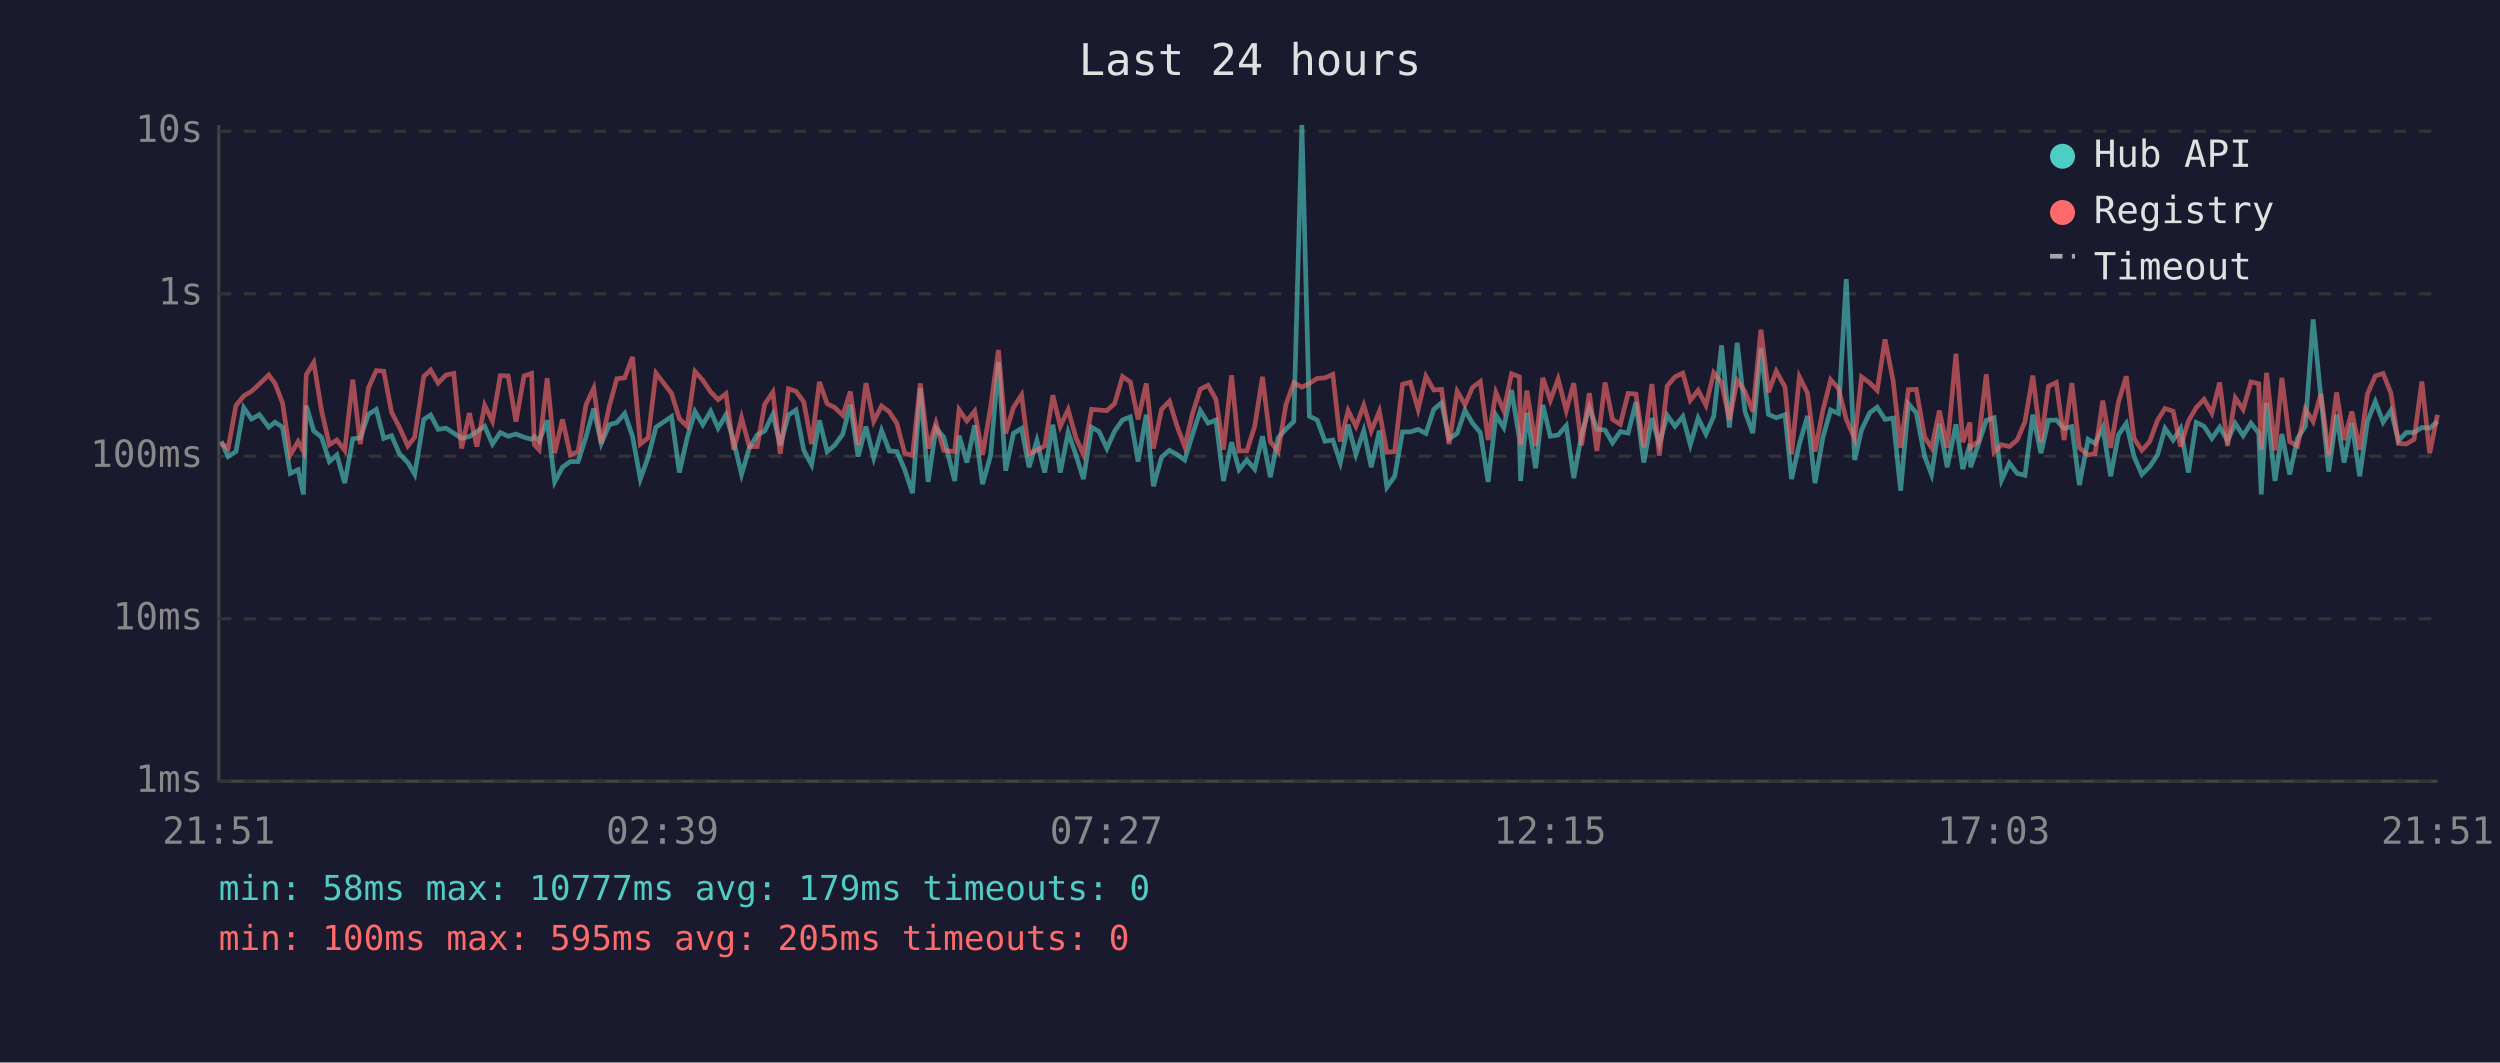
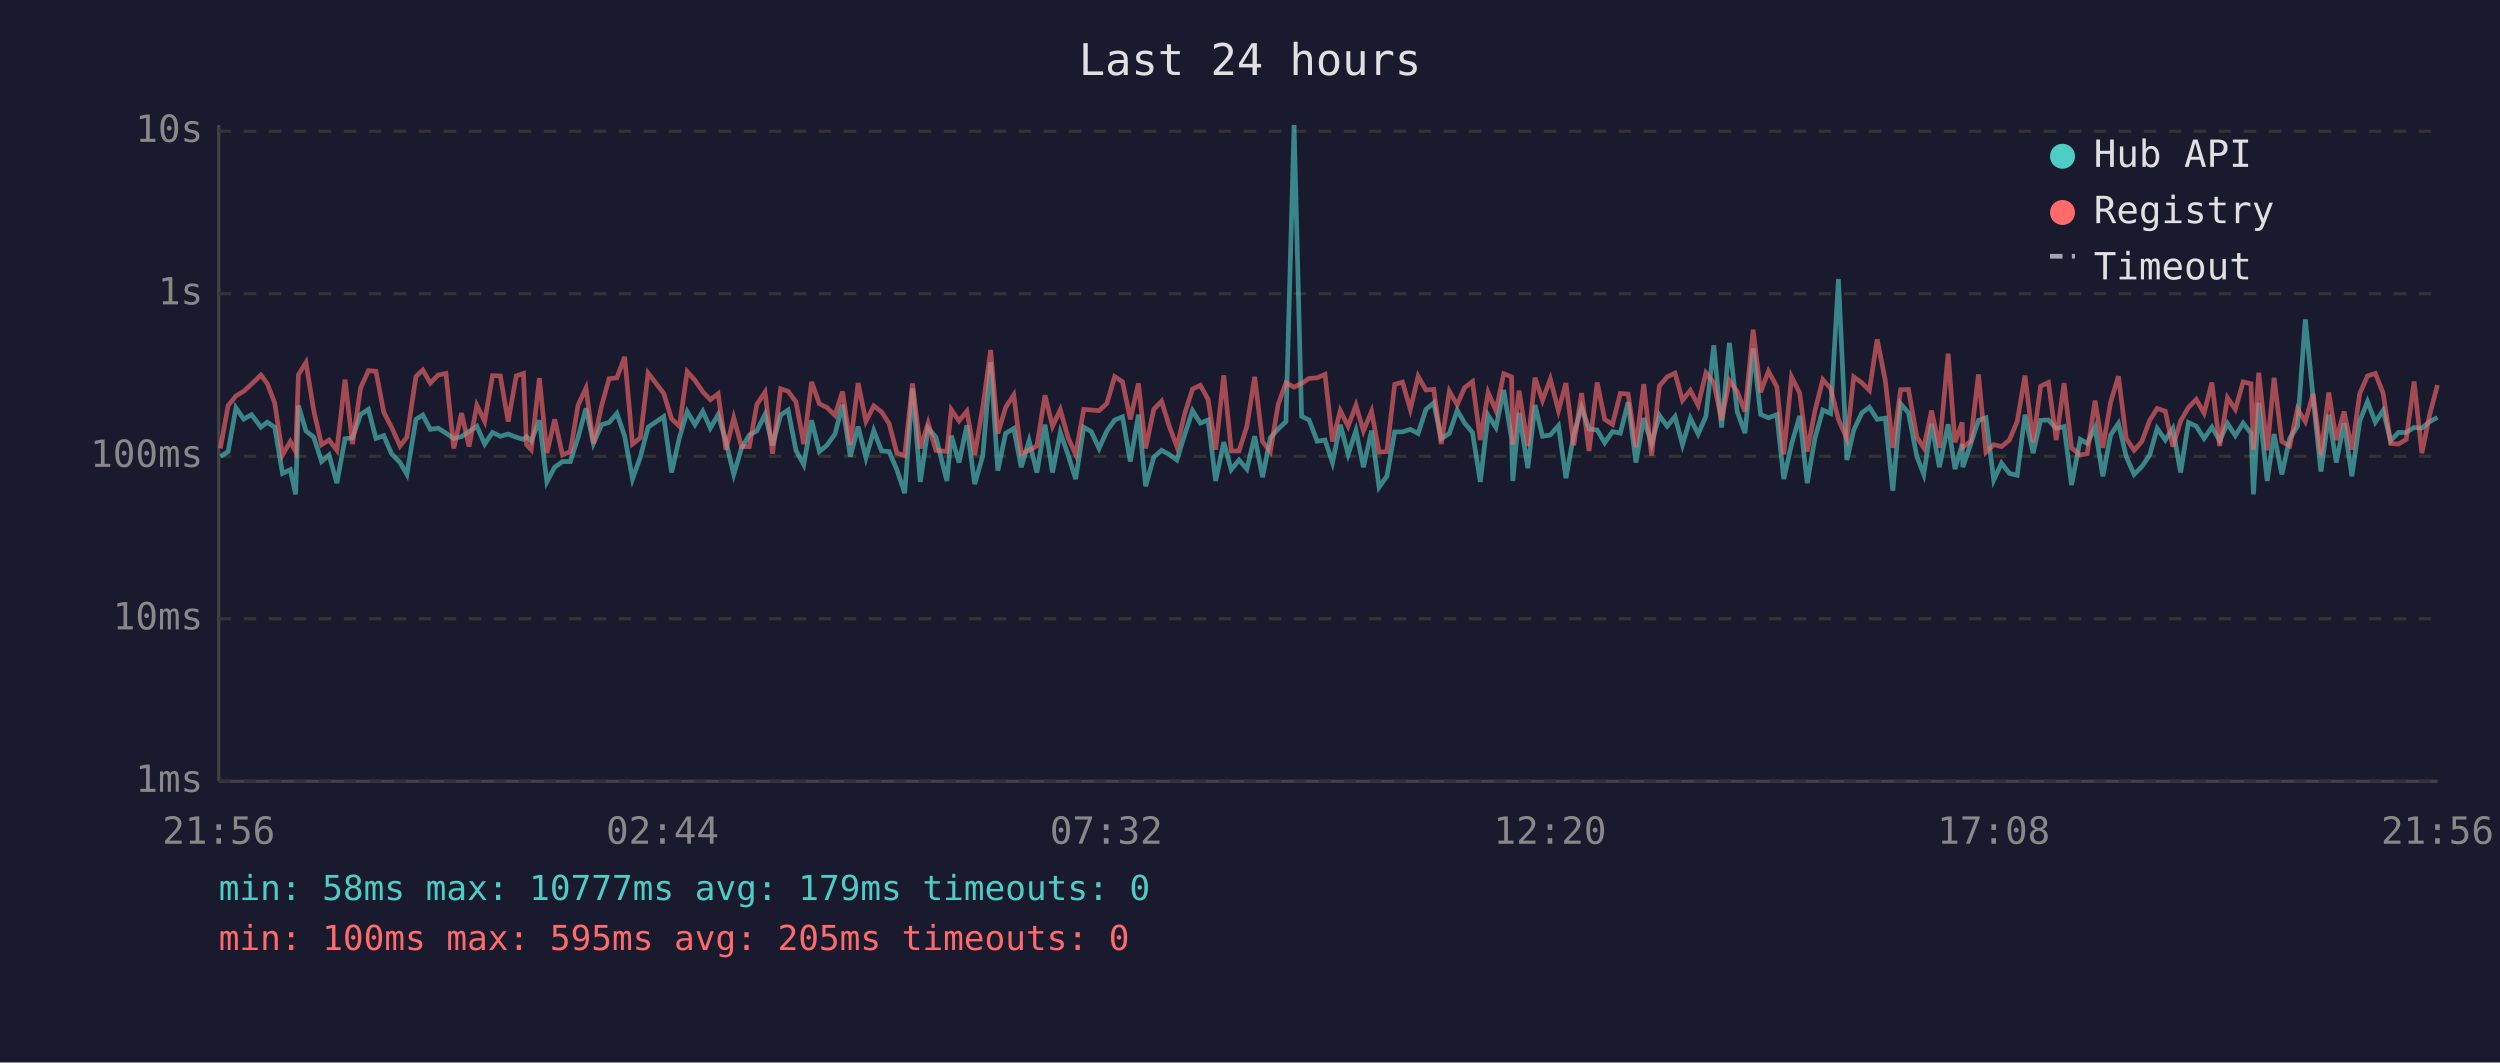
<svg xmlns="http://www.w3.org/2000/svg" viewBox="0 0 800 340" font-family="monospace" font-size="12">
  <rect width="800" height="340" fill="#1a1a2e" />
  <text x="400" y="24" fill="#e0e0e0" font-size="14" text-anchor="middle">Last 24 hours</text>
  <line x1="70" y1="40" x2="70" y2="250" stroke="#444" stroke-width="1" />
  <line x1="70" y1="250" x2="780" y2="250" stroke="#444" stroke-width="1" />
  <line x1="70" y1="250" x2="780" y2="250" stroke="#333" stroke-width="1" stroke-dasharray="4" />
  <text x="65" y="250" fill="#888" text-anchor="end" dominant-baseline="middle">1ms</text>
  <line x1="70" y1="198" x2="780" y2="198" stroke="#333" stroke-width="1" stroke-dasharray="4" />
  <text x="65" y="198" fill="#888" text-anchor="end" dominant-baseline="middle">10ms</text>
  <line x1="70" y1="146" x2="780" y2="146" stroke="#333" stroke-width="1" stroke-dasharray="4" />
  <text x="65" y="146" fill="#888" text-anchor="end" dominant-baseline="middle">100ms</text>
  <line x1="70" y1="94" x2="780" y2="94" stroke="#333" stroke-width="1" stroke-dasharray="4" />
  <text x="65" y="94" fill="#888" text-anchor="end" dominant-baseline="middle">1s</text>
  <line x1="70" y1="42" x2="780" y2="42" stroke="#333" stroke-width="1" stroke-dasharray="4" />
  <text x="65" y="42" fill="#888" text-anchor="end" dominant-baseline="middle">10s</text>
-   <text x="70" y="270" fill="#888" text-anchor="middle">21:51</text>
-   <text x="212" y="270" fill="#888" text-anchor="middle">02:39</text>
-   <text x="354" y="270" fill="#888" text-anchor="middle">07:27</text>
-   <text x="496" y="270" fill="#888" text-anchor="middle">12:15</text>
-   <text x="638" y="270" fill="#888" text-anchor="middle">17:03</text>
-   <text x="780" y="270" fill="#888" text-anchor="middle">21:51</text>
-   <polyline points="70.8,141.2 73.0,146.1 75.5,144.5 78.0,130.5 80.5,134.1 83.0,132.7 86.0,136.7 88.0,135.1 90.4,136.7 92.9,151.5 95.4,150.3 97.1,158.2 98.0,129.8 100.4,137.9 102.9,139.9 105.4,147.7 107.8,145.6 110.3,154.6 112.9,140.4 115.3,140.1 117.9,132.6 120.4,131.0 122.8,140.3 125.3,139.4 127.8,145.2 130.5,148.0 132.7,151.8 135.6,134.2 137.8,132.8 140.2,137.4 142.7,137.0 145.2,138.6 147.7,140.3 150.2,139.7 152.6,138.1 155.1,136.4 157.6,142.1 160.1,138.4 162.6,139.6 165.1,138.9 167.7,139.9 170.1,140.6 171.0,139.7 172.5,141.2 175.1,134.5 177.5,154.2 180.0,149.5 182.5,147.7 185.0,147.7 187.5,139.9 190.0,130.7 192.4,141.9 195.0,135.9 197.4,135.2 199.9,132.3 202.4,139.6 204.9,153.3 207.4,146.3 209.9,136.7 214.9,133.3 217.4,151.2 219.9,140.1 222.4,131.7 224.9,135.9 227.4,131.6 229.8,137.0 232.3,132.7 234.8,141.3 237.3,151.8 239.8,143.3 242.3,139.2 244.7,137.9 247.3,132.6 249.7,142.5 252.3,132.8 254.7,131.2 257.2,144.1 259.7,148.7 262.2,134.5 264.7,144.5 267.1,142.5 269.7,138.9 272.1,129.5 274.6,146.1 277.1,136.5 279.6,146.5 282.1,137.8 284.6,144.3 287.0,144.5 289.5,150.3 292.0,157.8 294.5,124.3 297.0,154.2 299.5,137.0 302.0,139.9 305.5,153.9 306.9,139.4 309.4,148.0 311.9,136.1 314.4,154.9 317.0,145.8 319.5,115.9 321.8,150.6 324.3,138.7 326.9,137.1 329.3,149.5 331.8,141.0 334.3,151.2 336.9,135.9 339.3,151.2 341.8,138.4 344.3,145.6 346.7,153.3 349.3,136.7 351.7,138.1 354.2,143.5 356.7,137.9 359.2,134.4 361.7,133.4 364.2,147.7 366.8,132.7 369.1,155.6 371.7,146.3 374.2,144.1 376.6,145.4 379.1,147.2 381.6,139.1 384.1,131.4 386.6,135.4 389.1,134.4 391.5,153.9 394.1,141.5 396.5,150.3 399.0,147.2 401.5,150.1 404.0,139.6 406.5,152.7 409.0,140.1 411.5,137.3 414.0,134.9 416.6,40.0 419.0,133.2 421.5,134.4 424.0,141.2 426.5,140.8 428.9,148.0 431.4,135.9 433.9,145.4 436.4,137.8 438.8,149.5 441.4,137.8 443.8,155.9 446.3,152.4 448.8,138.2 451.3,138.2 453.8,137.4 456.3,138.7 458.8,131.0 461.3,128.9 463.7,140.4 466.3,138.7 468.8,131.3 471.2,135.4 473.7,138.4 476.2,154.2 478.7,132.9 481.2,136.8 483.7,124.8 486.2,140.4 486.6,153.9 488.6,132.1 491.4,149.8 493.7,129.6 496.1,139.6 498.6,139.2 501.2,136.2 503.6,153.0 506.1,139.1 508.6,130.4 511.0,137.3 513.6,137.6 516.0,141.7 518.5,138.1 521.0,138.6 523.5,128.7 526.0,148.0 528.6,133.8 531.0,142.1 533.5,132.9 536.0,136.4 538.5,133.3 540.9,142.3 543.4,133.8 545.9,138.9 548.4,133.2 550.9,110.5 553.4,136.8 555.9,109.7 558.4,131.7 560.9,138.6 563.5,111.5 565.9,132.6 568.4,133.7 571.2,132.7 573.3,153.3 575.8,142.1 578.4,133.1 580.8,154.6 583.3,140.1 585.8,131.2 588.3,132.3 590.8,89.3 593.5,147.2 595.7,137.6 598.3,132.1 600.7,130.3 603.2,134.2 605.8,133.8 608.2,157.0 610.7,129.2 613.2,132.1 615.9,146.1 618.1,151.8 620.6,135.6 623.1,149.5 625.9,135.8 628.1,150.1 630.4,142.1 630.6,149.5 633.1,142.1 635.6,134.5 638.1,133.7 640.5,153.6 643.0,148.2 645.5,151.5 648.0,152.1 650.5,132.7 653.1,145.0 655.5,134.5 658.0,134.4 660.5,137.1 663.0,136.5 665.4,155.2 668.2,140.6 670.4,141.9 672.9,136.8 675.4,152.4 677.9,139.2 680.4,135.5 682.9,146.1 685.4,151.8 687.9,149.3 690.4,145.6 692.8,137.1 695.4,140.8 697.8,137.1 700.3,151.2 702.8,135.2 705.3,136.4 707.8,140.3 710.3,136.7 712.8,141.0 715.3,135.5 717.8,139.4 720.3,135.4 722.8,138.6 723.6,158.2 725.3,128.9 728.0,153.9 730.2,138.9 732.7,151.8 735.2,140.3 737.7,136.4 740.2,102.2 742.7,127.3 745.2,150.9 747.7,132.7 750.1,148.0 752.6,135.4 755.1,152.4 757.6,134.8 760.1,128.5 762.6,135.1 765.1,131.3 767.5,141.0 770.0,138.4 772.5,138.4 775.0,136.8 777.5,137.0 780.0,134.9" fill="none" stroke="#4ecdc4" stroke-width="1.5" opacity="0.6" />
-   <polyline points="70.8,141.9 73.0,143.5 75.5,129.8 78.0,126.7 80.5,125.2 83.0,122.9 86.0,120.0 88.0,122.7 90.4,128.9 92.9,145.6 95.4,141.3 97.1,144.5 98.0,119.9 100.4,116.0 102.9,131.4 105.4,142.3 107.8,140.8 110.3,144.1 112.9,121.5 115.3,142.1 117.9,124.1 120.4,118.6 122.8,118.8 125.3,131.9 127.8,136.7 130.5,142.7 132.7,139.9 135.6,120.5 137.8,118.4 140.2,122.6 142.7,120.0 145.2,119.5 147.7,143.5 150.2,132.2 152.6,142.9 155.1,129.7 157.6,134.8 160.1,120.2 162.6,120.3 165.1,134.9 167.7,120.3 170.1,119.5 171.0,142.3 172.5,143.9 175.1,121.0 177.5,145.0 180.0,134.2 182.5,145.6 185.0,144.5 187.5,129.6 190.0,124.2 192.4,141.9 195.0,129.9 197.4,121.2 199.9,120.9 202.4,114.2 204.9,142.1 207.4,140.1 209.9,119.4 214.9,125.9 217.4,134.0 219.9,136.4 222.4,118.9 224.9,121.7 227.4,125.4 229.8,127.9 232.3,126.0 234.8,143.9 237.3,133.7 239.8,142.9 242.3,142.9 244.7,129.4 247.3,125.5 249.7,145.2 252.3,124.4 254.7,125.2 257.2,128.6 259.7,142.1 262.2,122.2 264.7,129.2 267.1,130.4 269.7,132.9 272.1,125.3 274.6,142.3 277.1,122.6 279.6,134.8 282.1,129.9 284.6,131.8 287.0,135.5 289.5,145.0 292.0,145.8 294.5,122.7 297.0,143.5 299.5,135.4 302.0,144.1 305.5,144.5 306.9,131.1 309.4,134.7 311.9,131.6 314.4,145.6 317.0,130.3 319.5,112.0 321.8,138.7 324.3,130.4 326.9,126.4 329.3,145.2 331.8,144.1 334.3,142.7 336.9,126.5 339.3,136.4 341.8,131.1 344.3,140.1 346.7,145.4 349.3,131.0 351.7,131.2 354.2,131.4 356.7,129.1 359.2,120.5 361.7,122.2 364.2,134.2 366.8,122.7 369.1,143.5 371.7,131.0 374.2,128.4 376.6,136.2 379.1,142.9 381.6,132.4 384.1,124.5 386.6,123.3 389.1,127.8 391.5,143.9 394.1,120.1 396.5,144.3 399.0,144.3 401.5,136.4 404.0,120.6 406.5,141.3 409.0,144.5 411.5,129.5 414.0,122.5 416.6,123.9 419.0,122.7 421.5,121.1 424.0,120.9 426.5,119.8 428.9,141.3 431.4,131.4 433.9,136.4 436.4,129.7 438.8,137.9 441.4,131.6 443.8,144.7 446.3,144.5 448.8,123.0 451.3,122.3 453.8,131.0 456.3,120.4 458.8,124.8 461.3,124.6 463.7,142.1 466.3,125.2 468.8,129.5 471.2,124.0 473.7,122.1 476.2,140.8 478.7,125.6 481.2,131.4 483.7,119.6 486.2,120.6 486.6,142.3 488.6,125.0 491.4,142.7 493.7,120.9 496.1,128.1 498.6,121.3 501.2,131.4 503.6,122.6 506.1,142.5 508.6,125.8 511.0,144.3 513.6,122.4 516.0,134.2 518.5,135.8 521.0,125.9 523.5,126.1 526.0,143.1 528.6,122.9 531.0,145.8 533.5,123.5 536.0,120.6 538.5,119.4 540.9,128.1 543.4,124.9 545.9,129.7 548.4,119.3 550.9,122.4 553.4,134.4 555.9,121.8 558.4,125.3 560.9,131.7 563.5,105.5 565.9,125.5 568.4,118.8 571.2,123.8 573.3,145.4 575.8,120.6 578.4,125.8 580.8,144.5 583.3,131.4 585.8,121.5 588.3,124.3 590.8,134.2 593.5,140.4 595.7,120.6 598.3,122.5 600.7,124.9 603.2,108.6 605.8,121.8 608.2,143.3 610.7,124.7 613.2,124.6 615.9,139.9 618.1,143.3 620.6,131.4 623.1,143.3 625.9,113.2 628.1,141.5 630.4,135.2 630.6,143.1 633.1,141.2 635.6,119.8 638.1,144.7 640.5,142.3 643.0,142.9 645.5,140.8 648.0,134.9 650.5,120.2 653.1,141.5 655.5,123.6 658.0,122.4 660.5,140.8 663.0,122.6 665.4,143.3 668.2,145.6 670.4,145.2 672.9,128.2 675.4,143.3 677.9,128.7 680.4,120.4 682.9,140.3 685.4,144.1 687.9,141.3 690.4,134.5 692.8,130.7 695.4,131.6 697.8,142.9 700.3,134.7 702.8,130.4 705.3,127.8 707.8,132.2 710.3,122.4 712.8,142.7 715.3,127.3 717.8,131.0 720.3,122.2 722.8,122.8 723.6,143.9 725.3,119.3 728.0,144.1 730.2,120.9 732.7,141.3 735.2,142.7 737.7,130.9 740.2,134.9 742.7,126.0 745.2,145.6 747.7,125.6 750.1,140.8 752.6,131.7 755.1,143.9 757.6,126.0 760.1,120.3 762.6,119.5 765.1,125.8 767.5,141.9 770.0,142.1 772.5,140.6 775.0,122.1 777.5,145.0 780.0,132.7" fill="none" stroke="#ff6b6b" stroke-width="1.5" opacity="0.6" />
+   <text x="70" y="270" fill="#888" text-anchor="middle">21:56</text>
+   <text x="212" y="270" fill="#888" text-anchor="middle">02:44</text>
+   <text x="354" y="270" fill="#888" text-anchor="middle">07:32</text>
+   <text x="496" y="270" fill="#888" text-anchor="middle">12:20</text>
+   <text x="638" y="270" fill="#888" text-anchor="middle">17:08</text>
+   <text x="780" y="270" fill="#888" text-anchor="middle">21:56</text>
+   <polyline points="70.5,146.1 73.0,144.5 75.5,130.5 78.0,134.1 80.5,132.7 83.5,136.7 85.5,135.1 87.9,136.7 90.4,151.5 92.9,150.3 94.6,158.2 95.5,129.8 97.9,137.9 100.4,139.9 102.9,147.7 105.3,145.6 107.8,154.6 110.4,140.4 112.8,140.1 115.4,132.6 117.9,131.0 120.3,140.3 122.8,139.4 125.3,145.2 128.0,148.0 130.2,151.8 133.1,134.2 135.3,132.8 137.7,137.4 140.2,137.0 142.7,138.6 145.2,140.3 147.7,139.7 150.1,138.1 152.6,136.4 155.1,142.1 157.6,138.4 160.1,139.6 162.6,138.9 165.2,139.9 167.5,140.6 168.5,139.7 170.0,141.2 172.6,134.5 175.0,154.2 177.5,149.5 180.0,147.7 182.5,147.7 185.0,139.9 187.5,130.7 189.9,141.9 192.5,135.9 194.9,135.2 197.4,132.3 199.9,139.6 202.4,153.3 204.9,146.3 207.4,136.7 212.4,133.3 214.9,151.2 217.4,140.1 219.9,131.7 222.4,135.9 224.9,131.6 227.3,137.0 229.8,132.7 232.3,141.3 234.8,151.8 237.3,143.3 239.8,139.2 242.2,137.9 244.8,132.6 247.2,142.5 249.8,132.8 252.2,131.2 254.7,144.1 257.2,148.7 259.7,134.5 262.2,144.5 264.6,142.5 267.2,138.9 269.6,129.5 272.1,146.1 274.6,136.5 277.1,146.5 279.6,137.8 282.1,144.3 284.5,144.5 287.0,150.3 289.5,157.8 292.0,124.3 294.5,154.2 297.0,137.0 299.5,139.9 303.0,153.9 304.4,139.4 306.9,148.0 309.4,136.1 311.9,154.9 314.5,145.8 317.0,115.9 319.3,150.6 321.8,138.7 324.4,137.1 326.8,149.5 329.3,141.0 331.8,151.2 334.4,135.9 336.8,151.2 339.3,138.4 341.8,145.6 344.2,153.3 346.8,136.7 349.2,138.1 351.7,143.5 354.2,137.9 356.7,134.4 359.2,133.4 361.7,147.7 364.3,132.7 366.6,155.6 369.2,146.3 371.7,144.1 374.1,145.4 376.6,147.2 379.1,139.1 381.6,131.4 384.1,135.4 386.6,134.4 389.0,153.9 391.6,141.5 394.0,150.3 396.5,147.2 399.0,150.1 401.5,139.6 404.0,152.7 406.5,140.1 409.0,137.3 411.5,134.9 414.1,40.0 416.5,133.2 418.9,134.4 421.5,141.2 424.0,140.8 426.4,148.0 428.9,135.9 431.4,145.4 433.9,137.8 436.3,149.5 438.9,137.8 441.3,155.9 443.8,152.4 446.3,138.2 448.8,138.2 451.3,137.4 453.8,138.7 456.3,131.0 458.8,128.9 461.2,140.4 463.8,138.7 466.3,131.3 468.7,135.4 471.2,138.4 473.7,154.2 476.2,132.9 478.7,136.8 481.2,124.8 483.7,140.4 484.1,153.9 486.1,132.1 488.9,149.8 491.2,129.6 493.6,139.6 496.1,139.2 498.7,136.2 501.1,153.0 503.6,139.1 506.1,130.4 508.5,137.3 511.1,137.6 513.5,141.7 516.0,138.1 518.5,138.6 521.0,128.7 523.5,148.0 526.0,133.8 528.5,142.1 531.0,132.9 533.5,136.4 536.0,133.3 538.4,142.3 540.9,133.8 543.4,138.9 545.9,133.2 548.4,110.5 550.9,136.8 553.4,109.7 555.9,131.7 558.4,138.6 561.0,111.5 563.4,132.6 565.9,133.7 568.6,132.7 570.8,153.3 573.3,142.1 575.9,133.1 578.3,154.6 580.8,140.1 583.3,131.2 585.8,132.3 588.3,89.3 591.0,147.2 593.2,137.6 595.8,132.1 598.2,130.3 600.7,134.2 603.3,133.8 605.7,157.0 608.2,129.2 610.7,132.1 613.4,146.1 615.6,151.8 618.1,135.6 620.6,149.5 623.4,135.8 625.6,150.1 627.9,142.1 628.1,149.5 630.6,142.1 633.1,134.5 635.5,133.7 638.0,153.6 640.5,148.2 643.0,151.5 645.5,152.1 648.0,132.7 650.6,145.0 653.0,134.5 655.5,134.4 658.0,137.1 660.5,136.5 662.9,155.2 665.7,140.6 667.9,141.9 670.4,136.8 672.9,152.4 675.4,139.2 677.9,135.5 680.4,146.1 682.9,151.8 685.4,149.3 687.9,145.6 690.3,137.1 692.9,140.8 695.3,137.1 697.8,151.2 700.3,135.2 702.8,136.4 705.3,140.3 707.8,136.7 710.3,141.0 712.8,135.5 715.3,139.4 717.8,135.4 720.3,138.6 721.1,158.2 722.8,128.9 725.5,153.9 727.7,138.9 730.2,151.8 732.7,140.3 735.2,136.4 737.7,102.2 740.2,127.3 742.7,150.9 745.2,132.7 747.6,148.0 750.1,135.4 752.6,152.4 755.1,134.8 757.6,128.5 760.1,135.1 762.6,131.3 765.0,141.0 767.5,138.4 770.0,138.4 772.5,136.8 775.0,137.0 777.5,134.9 780.0,133.6" fill="none" stroke="#4ecdc4" stroke-width="1.5" opacity="0.6" />
+   <polyline points="70.5,143.5 73.0,129.8 75.5,126.7 78.0,125.2 80.5,122.9 83.5,120.0 85.5,122.7 87.9,128.9 90.4,145.6 92.9,141.3 94.6,144.5 95.5,119.9 97.9,116.0 100.4,131.4 102.9,142.3 105.3,140.8 107.8,144.1 110.4,121.5 112.8,142.1 115.4,124.1 117.9,118.6 120.3,118.8 122.8,131.9 125.3,136.7 128.0,142.7 130.2,139.9 133.1,120.5 135.3,118.4 137.7,122.6 140.2,120.0 142.7,119.5 145.2,143.5 147.7,132.2 150.1,142.9 152.6,129.7 155.1,134.8 157.6,120.2 160.1,120.3 162.6,134.9 165.2,120.3 167.5,119.5 168.5,142.3 170.0,143.9 172.6,121.0 175.0,145.0 177.5,134.2 180.0,145.6 182.5,144.5 185.0,129.6 187.5,124.2 189.9,141.9 192.5,129.9 194.9,121.2 197.4,120.9 199.9,114.2 202.4,142.1 204.9,140.1 207.4,119.4 212.4,125.9 214.9,134.0 217.4,136.4 219.9,118.9 222.4,121.7 224.9,125.4 227.3,127.9 229.8,126.0 232.3,143.9 234.8,133.7 237.3,142.9 239.8,142.9 242.2,129.4 244.8,125.5 247.2,145.2 249.8,124.4 252.2,125.2 254.7,128.6 257.2,142.1 259.7,122.2 262.2,129.2 264.6,130.4 267.2,132.9 269.6,125.3 272.1,142.3 274.6,122.6 277.1,134.8 279.6,129.9 282.1,131.8 284.5,135.5 287.0,145.0 289.5,145.8 292.0,122.7 294.5,143.5 297.0,135.4 299.5,144.1 303.0,144.5 304.4,131.1 306.9,134.7 309.4,131.6 311.9,145.6 314.5,130.3 317.0,112.0 319.3,138.7 321.8,130.4 324.4,126.4 326.8,145.2 329.3,144.1 331.8,142.7 334.4,126.5 336.8,136.4 339.3,131.1 341.8,140.1 344.2,145.4 346.8,131.0 349.2,131.2 351.7,131.4 354.2,129.1 356.7,120.5 359.2,122.2 361.7,134.2 364.3,122.7 366.6,143.5 369.2,131.0 371.7,128.4 374.1,136.2 376.6,142.9 379.1,132.4 381.6,124.5 384.1,123.3 386.6,127.8 389.0,143.9 391.6,120.1 394.0,144.3 396.5,144.3 399.0,136.4 401.5,120.6 404.0,141.3 406.5,144.5 409.0,129.5 411.5,122.5 414.1,123.9 416.5,122.7 418.9,121.1 421.5,120.9 424.0,119.8 426.4,141.3 428.9,131.4 431.4,136.4 433.9,129.7 436.3,137.9 438.9,131.6 441.3,144.7 443.8,144.5 446.3,123.0 448.8,122.3 451.3,131.0 453.8,120.4 456.3,124.8 458.8,124.6 461.2,142.1 463.8,125.2 466.3,129.5 468.7,124.0 471.2,122.1 473.7,140.8 476.2,125.6 478.7,131.4 481.2,119.6 483.7,120.6 484.1,142.3 486.1,125.0 488.9,142.7 491.2,120.9 493.6,128.1 496.1,121.3 498.7,131.4 501.1,122.6 503.6,142.5 506.1,125.8 508.5,144.3 511.1,122.4 513.5,134.2 516.0,135.8 518.5,125.9 521.0,126.1 523.5,143.1 526.0,122.9 528.5,145.8 531.0,123.5 533.5,120.6 536.0,119.4 538.4,128.1 540.9,124.9 543.4,129.7 545.9,119.3 548.4,122.4 550.9,134.4 553.4,121.8 555.9,125.3 558.4,131.7 561.0,105.5 563.4,125.5 565.9,118.8 568.6,123.8 570.8,145.4 573.3,120.6 575.9,125.8 578.3,144.5 580.8,131.4 583.3,121.5 585.8,124.3 588.3,134.2 591.0,140.4 593.2,120.6 595.8,122.5 598.2,124.9 600.7,108.6 603.3,121.8 605.7,143.3 608.2,124.7 610.7,124.6 613.4,139.9 615.6,143.3 618.1,131.4 620.6,143.3 623.4,113.2 625.6,141.5 627.9,135.2 628.1,143.1 630.6,141.2 633.1,119.8 635.5,144.7 638.0,142.3 640.5,142.9 643.0,140.8 645.5,134.9 648.0,120.2 650.6,141.5 653.0,123.6 655.5,122.4 658.0,140.8 660.5,122.6 662.9,143.3 665.7,145.6 667.9,145.2 670.4,128.2 672.9,143.3 675.4,128.7 677.9,120.4 680.4,140.3 682.9,144.1 685.4,141.3 687.9,134.5 690.3,130.7 692.9,131.6 695.3,142.9 697.8,134.7 700.3,130.4 702.8,127.8 705.3,132.2 707.8,122.4 710.3,142.7 712.8,127.3 715.3,131.0 717.8,122.2 720.3,122.8 721.1,143.9 722.8,119.3 725.5,144.1 727.7,120.9 730.2,141.3 732.7,142.7 735.2,130.9 737.7,134.9 740.2,126.0 742.7,145.6 745.2,125.6 747.6,140.8 750.1,131.7 752.6,143.9 755.1,126.0 757.6,120.3 760.1,119.5 762.6,125.8 765.0,141.9 767.5,142.1 770.0,140.6 772.5,122.1 775.0,145.0 777.5,132.7 780.0,123.2" fill="none" stroke="#ff6b6b" stroke-width="1.5" opacity="0.6" />
  <circle cx="660" cy="50" r="4" fill="#4ecdc4" />
  <text x="670" y="50" fill="#e0e0e0" dominant-baseline="middle">Hub API</text>
  <circle cx="660" cy="68" r="4" fill="#ff6b6b" />
  <text x="670" y="68" fill="#e0e0e0" dominant-baseline="middle">Registry</text>
  <line x1="656" y1="82" x2="664" y2="82" stroke="#e0e0e0" stroke-width="1.5" stroke-dasharray="4,3" opacity="0.7" />
  <text x="670" y="86" fill="#e0e0e0" dominant-baseline="middle">Timeout</text>
  <text x="70" y="288" fill="#4ecdc4" font-size="11">min: 58ms  max: 10777ms  avg: 179ms  timeouts: 0</text>
  <text x="70" y="304" fill="#ff6b6b" font-size="11">min: 100ms  max: 595ms  avg: 205ms  timeouts: 0</text>
</svg>
